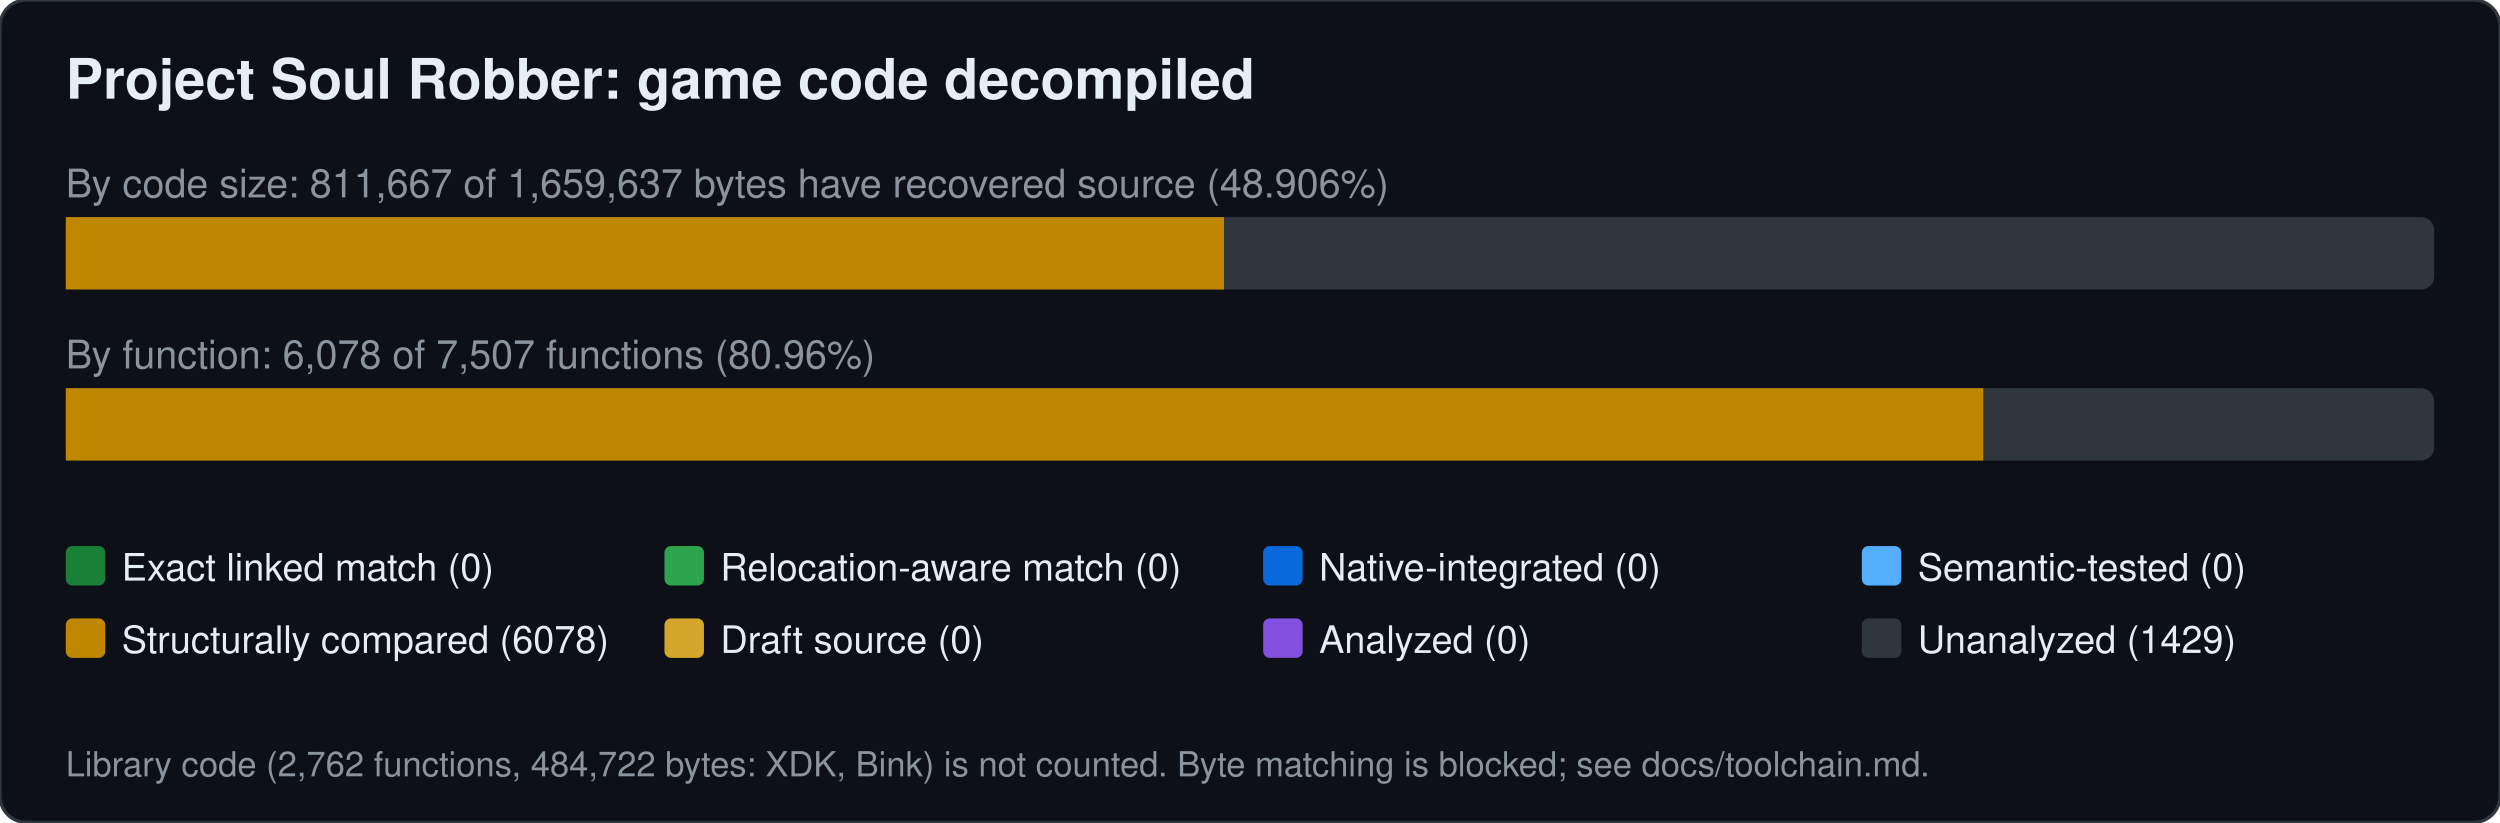
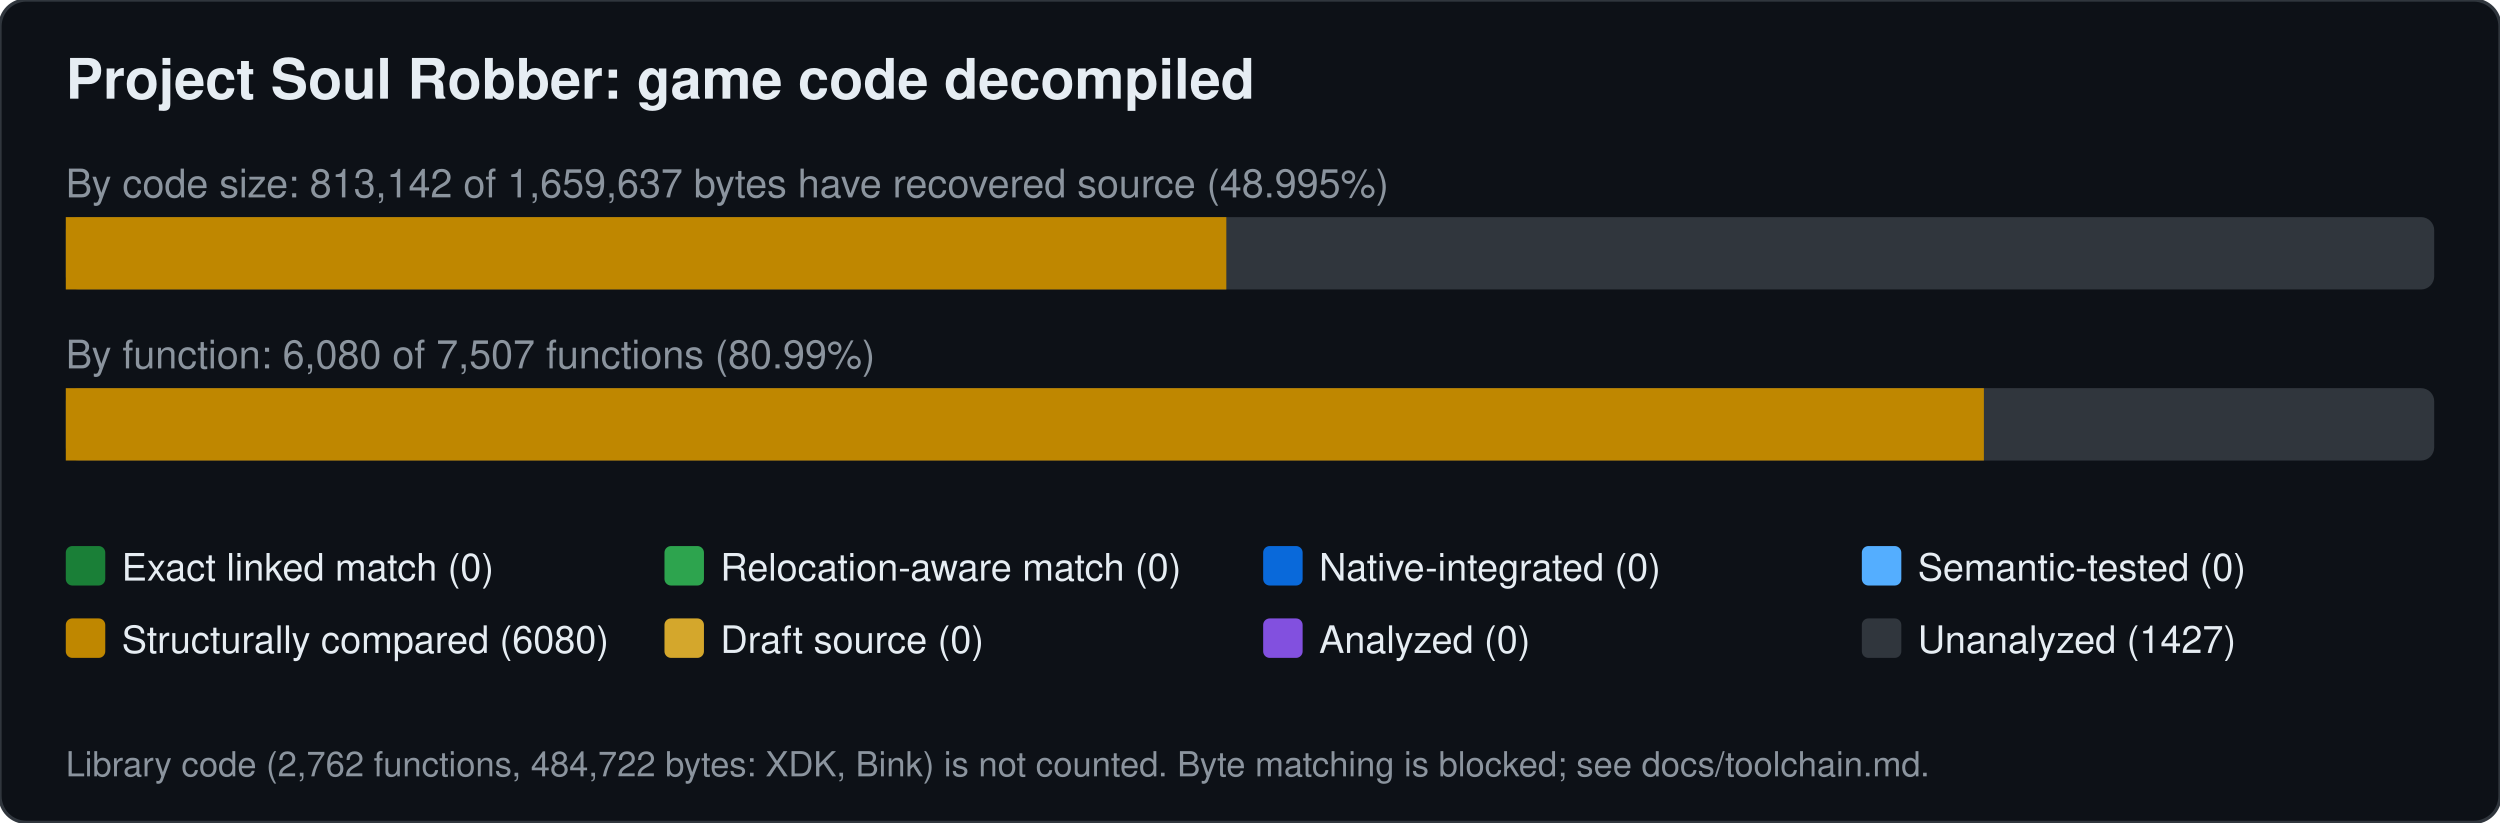
<svg xmlns="http://www.w3.org/2000/svg" width="760" height="250" viewBox="0 0 760 250" font-family="Segoe UI,Helvetica,Arial,sans-serif">
  <rect width="760" height="250" rx="8" fill="#0d1117" stroke="#30363d" />
  <text x="20" y="30" font-size="17" font-weight="600" fill="#e6edf3">Project Soul Robber: game code decompiled</text>
-   <text x="20" y="60" font-size="12" fill="#8b949e">By code size: 811,667 of 1,659,637 bytes have recovered source (48.906%)</text>
+   <text x="20" y="60" font-size="12" fill="#8b949e">By code size: 813,142 of 1,659,637 bytes have recovered source (48.995%)</text>
  <rect x="20" y="66" width="720" height="22" rx="4" fill="#30363d" />
-   <rect x="20.0" y="66" width="352.1" height="22" fill="#bf8700" />
-   <text x="20" y="112" font-size="12" fill="#8b949e">By function: 6,078 of 7,507 functions (80.96%)</text>
+   <rect x="20.0" y="66" width="352.8" height="22" fill="#bf8700" />
+   <text x="20" y="112" font-size="12" fill="#8b949e">By function: 6,080 of 7,507 functions (80.99%)</text>
  <rect x="20" y="118" width="720" height="22" rx="4" fill="#30363d" />
-   <rect x="20.0" y="118" width="582.9" height="22" fill="#bf8700" />
+   <rect x="20.0" y="118" width="583.1" height="22" fill="#bf8700" />
  <rect x="20" y="166" width="12" height="12" rx="2" fill="#1a7f37" />
  <text x="37" y="176.5" font-size="11.5" fill="#e6edf3">Exact linked match (0)</text>
  <rect x="202" y="166" width="12" height="12" rx="2" fill="#2da44e" />
  <text x="219" y="176.5" font-size="11.5" fill="#e6edf3">Relocation-aware match (0)</text>
  <rect x="384" y="166" width="12" height="12" rx="2" fill="#0969da" />
  <text x="401" y="176.5" font-size="11.5" fill="#e6edf3">Native-integrated (0)</text>
  <rect x="566" y="166" width="12" height="12" rx="2" fill="#54aeff" />
  <text x="583" y="176.5" font-size="11.5" fill="#e6edf3">Semantic-tested (0)</text>
  <rect x="20" y="188" width="12" height="12" rx="2" fill="#bf8700" />
-   <text x="37" y="198.5" font-size="11.5" fill="#e6edf3">Structurally compared (6078)</text>
+   <text x="37" y="198.5" font-size="11.5" fill="#e6edf3">Structurally compared (6080)</text>
  <rect x="202" y="188" width="12" height="12" rx="2" fill="#d4a72c" />
  <text x="219" y="198.5" font-size="11.5" fill="#e6edf3">Draft source (0)</text>
  <rect x="384" y="188" width="12" height="12" rx="2" fill="#8250df" />
  <text x="401" y="198.5" font-size="11.5" fill="#e6edf3">Analyzed (0)</text>
  <rect x="566" y="188" width="12" height="12" rx="2" fill="#30363d" />
-   <text x="583" y="198.5" font-size="11.5" fill="#e6edf3">Unanalyzed (1429)</text>
+   <text x="583" y="198.5" font-size="11.5" fill="#e6edf3">Unanalyzed (1427)</text>
  <text x="20" y="236" font-size="10.5" fill="#8b949e">Library code (2,762 functions, 484,722 bytes: XDK, Bink) is not counted. Byte matching is blocked; see docs/toolchain.md.</text>
</svg>
